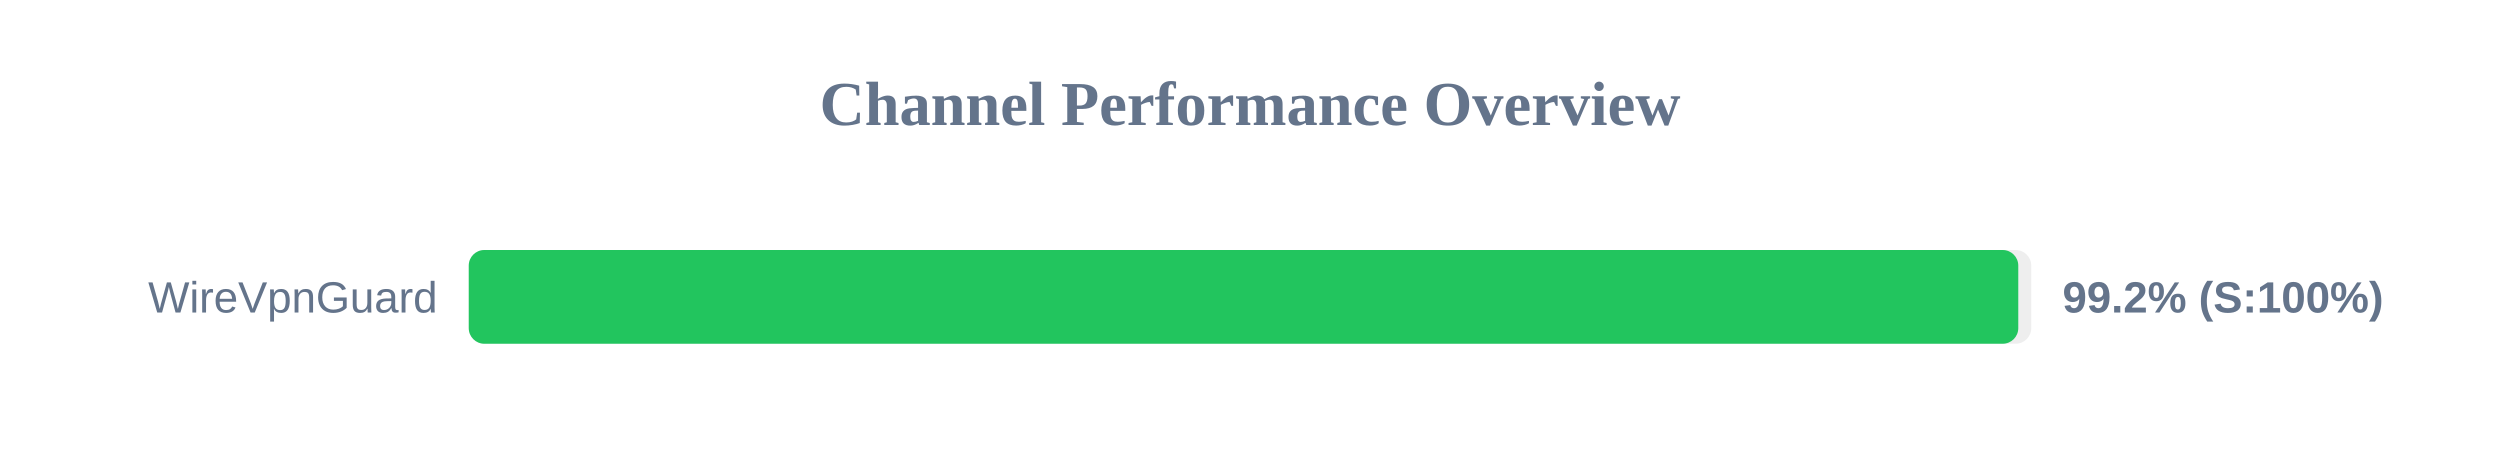
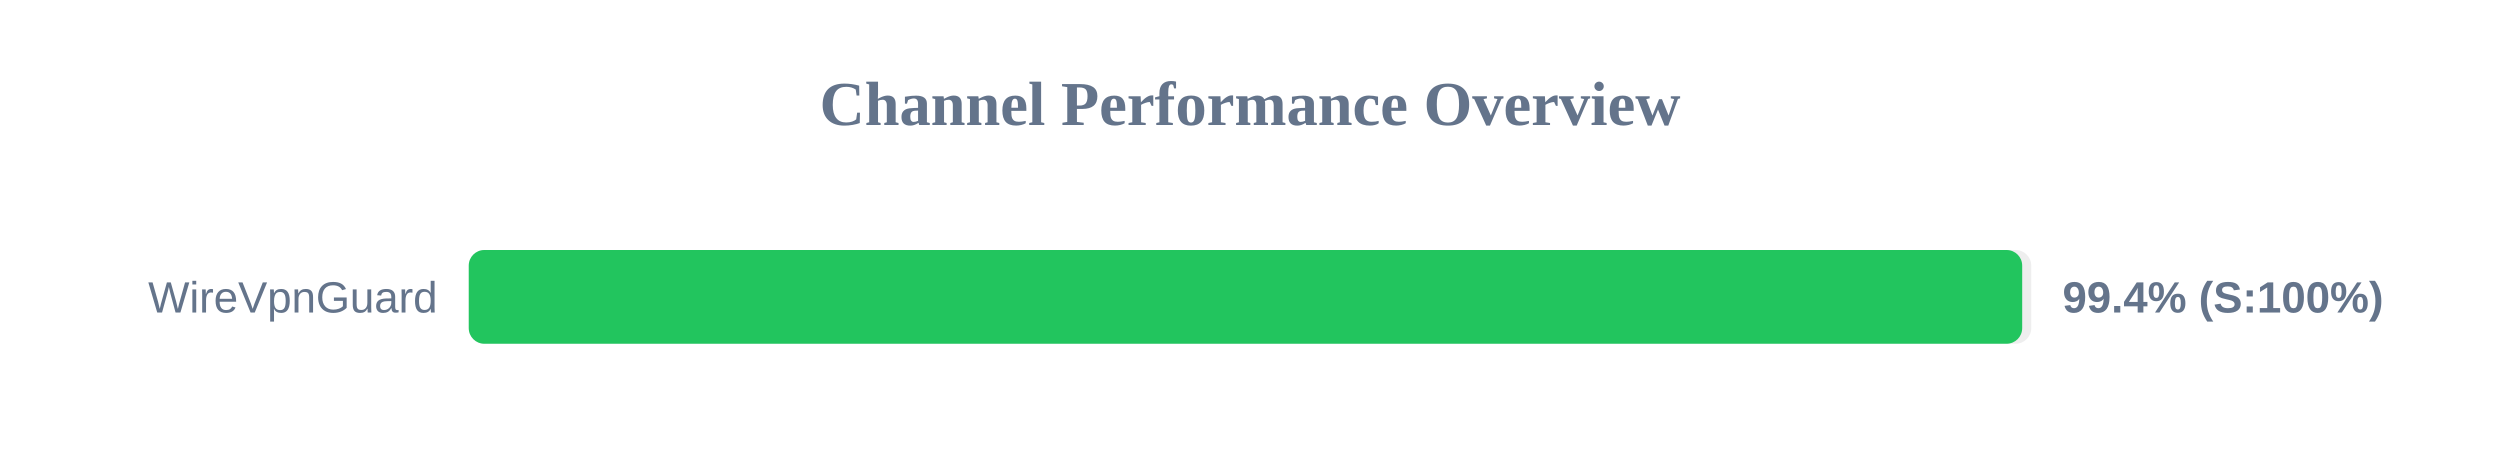
<svg xmlns="http://www.w3.org/2000/svg" width="800" height="150" version="1.1">
  <style>
        .row { font: 14px Arial; fill: #64748b; }
        .score { font: bold 14px Arial; fill: #64748b; }
    </style>
  <text x="400" y="40" text-anchor="middle" font-size="20px" font-weight="bold" fill="#64748b">Channel Performance Overview</text>
  <rect x="150" y="80" width="500" height="30" fill="#eee" rx="5" />
-   <rect x="150" y="80" width="495.85" height="30" fill="#22c55e" rx="5" />
+   <rect x="150" y="80" width="497.1" height="30" fill="#22c55e" rx="5" />
  <text x="140" y="100" text-anchor="end" class="row">WireVpnGuard</text>
-   <text x="660" y="100" text-anchor="start" class="score">99.2% (S:100%)</text>
+   <text x="660" y="100" text-anchor="start" class="score">99.4% (S:100%)</text>
</svg>
